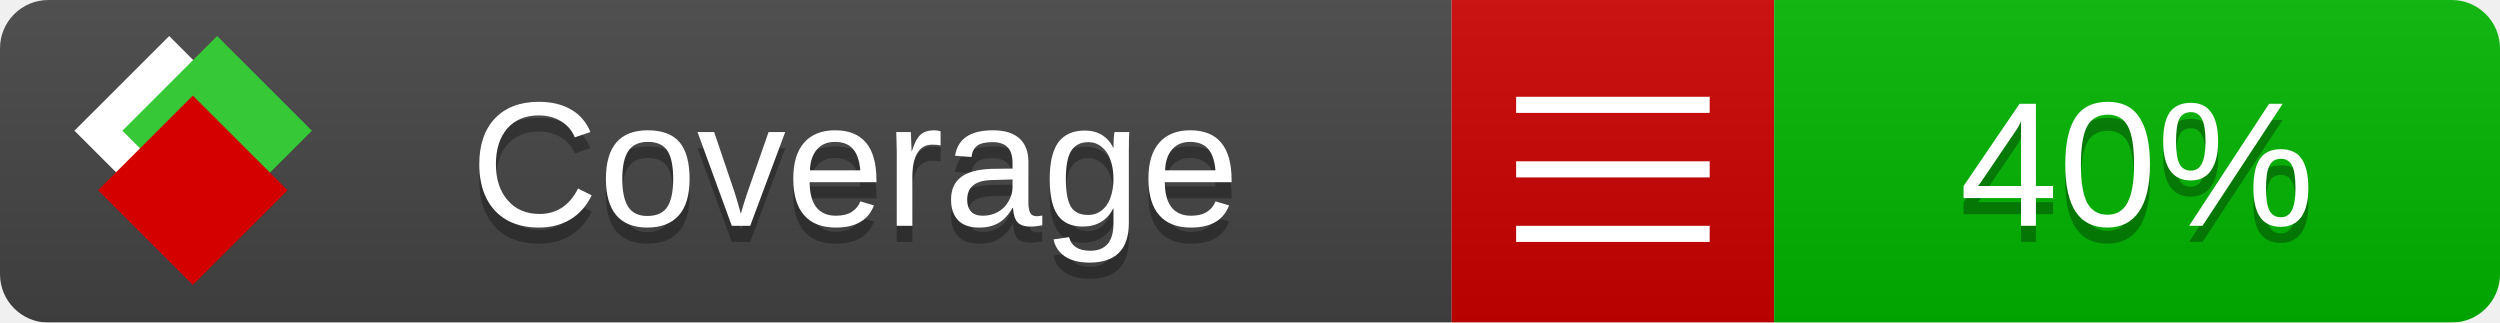
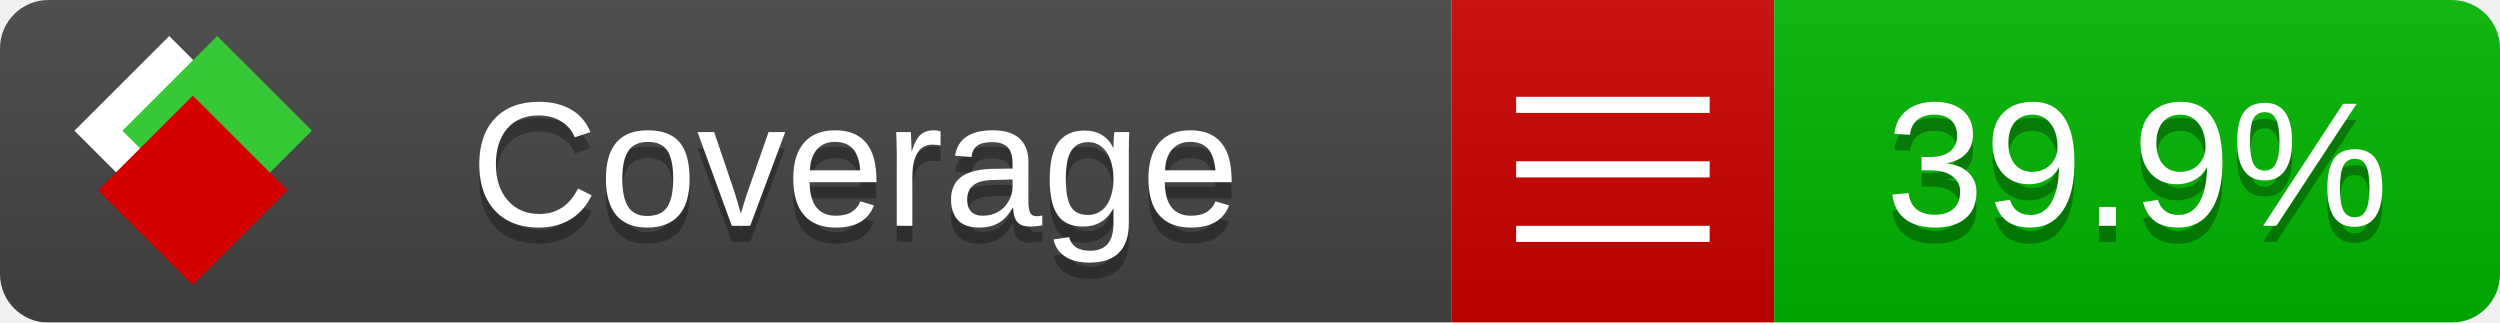
<svg xmlns="http://www.w3.org/2000/svg" xmlns:xlink="http://www.w3.org/1999/xlink" width="155" height="20">
  <style type="text/css">
          
            @keyframes fade1 {
                0% { visibility: visible; opacity: 1; }
               23% { visibility: visible; opacity: 1; }
               25% { visibility: hidden; opacity: 0; }
               48% { visibility: hidden; opacity: 0; }
               50% { visibility: hidden; opacity: 0; }
               73% { visibility: hidden; opacity: 0; }
               75% { visibility: hidden; opacity: 0; }
               98% { visibility: hidden; opacity: 0; }
              100% { visibility: visible; opacity: 1; }
            }
            @keyframes fade2 {
                0% { visibility: hidden; opacity: 0; }
               23% { visibility: hidden; opacity: 0; }
               25% { visibility: visible; opacity: 1; }
               48% { visibility: visible; opacity: 1; }
               50% { visibility: hidden; opacity: 0; }
               73% { visibility: hidden; opacity: 0; }
               75% { visibility: hidden; opacity: 0; }
               98% { visibility: hidden; opacity: 0; }
              100% { visibility: hidden; opacity: 0; }
            }
            @keyframes fade3 {
                0% { visibility: hidden; opacity: 0; }
               23% { visibility: hidden; opacity: 0; }
               25% { visibility: hidden; opacity: 0; }
               48% { visibility: hidden; opacity: 0; }
               50% { visibility: visible; opacity: 1; }
               73% { visibility: visible; opacity: 1; }
               75% { visibility: hidden; opacity: 0; }
               98% { visibility: hidden; opacity: 0; }
              100% { visibility: hidden; opacity: 0; }
            }
            @keyframes fade4 {
                0% { visibility: hidden; opacity: 0; }
               23% { visibility: hidden; opacity: 0; }
               25% { visibility: hidden; opacity: 0; }
               48% { visibility: hidden; opacity: 0; }
               50% { visibility: hidden; opacity: 0; }
               73% { visibility: hidden; opacity: 0; }
               75% { visibility: visible; opacity: 1; }
               98% { visibility: visible; opacity: 1; }
              100% { visibility: hidden; opacity: 0; }
            }
            .linecoverage {
                animation-duration: 15s;
                animation-name: fade1;
                animation-iteration-count: infinite;
            }
            .branchcoverage {
                animation-duration: 15s;
                animation-name: fade2;
                animation-iteration-count: infinite;
            }
            .methodcoverage {
                animation-duration: 15s;
                animation-name: fade3;
                animation-iteration-count: infinite;
            }
            .fullmethodcoverage {
                animation-duration: 15s;
                animation-name: fade4;
                animation-iteration-count: infinite;
            }
          
    </style>
  <defs>
    <linearGradient id="gradient" x2="0" y2="100%">
      <stop offset="0" stop-color="#bbb" stop-opacity=".1" />
      <stop offset="1" stop-opacity=".1" />
    </linearGradient>
    <linearGradient id="c">
      <stop offset="0" stop-color="#d40000" />
      <stop offset="1" stop-color="#ff2a2a" />
    </linearGradient>
    <linearGradient id="a">
      <stop offset="0" stop-color="#e0e0de" />
      <stop offset="1" stop-color="#fff" />
    </linearGradient>
    <linearGradient id="b">
      <stop offset="0" stop-color="#37c837" />
      <stop offset="1" stop-color="#217821" />
    </linearGradient>
    <linearGradient xlink:href="#a" id="e" x1="106.44" x2="69.96" y1="-11.96" y2="-46.84" gradientTransform="matrix(-.8426 -.00045 -.00045 -.8426 -94.27 -75.82)" gradientUnits="userSpaceOnUse" />
    <linearGradient xlink:href="#b" id="f" x1="56.19" x2="77.97" y1="-23.45" y2="10.62" gradientTransform="matrix(.8426 .00045 .00045 .8426 94.27 75.82)" gradientUnits="userSpaceOnUse" />
    <linearGradient xlink:href="#c" id="g" x1="79.98" x2="132.9" y1="10.79" y2="10.79" gradientTransform="matrix(.8426 .00045 .00045 .8426 94.27 75.82)" gradientUnits="userSpaceOnUse" />
    <mask id="mask">
      <rect width="155" height="20" rx="3" fill="#fff" />
    </mask>
    <g id="icon" transform="matrix(.04486 0 0 .04481 -.48 -.63)">
      <rect width="52.92" height="52.92" x="-109.72" y="-27.13" fill="url(#e)" transform="rotate(-135)" />
      <rect width="52.92" height="52.92" x="70.19" y="-39.18" fill="url(#f)" transform="rotate(45)" />
      <rect width="52.92" height="52.92" x="80.05" y="-15.74" fill="url(#g)" transform="rotate(45)" />
    </g>
  </defs>
  <g mask="url(#mask)">
    <rect x="0" y="0" width="90" height="20" fill="#444" />
    <rect x="90" y="0" width="20" height="20" fill="#c00" />
    <rect x="110" y="0" width="45" height="20" fill="#00B600" />
    <rect x="0" y="0" width="155" height="20" fill="url(#gradient)" />
  </g>
  <g>
    <path class="" stroke="#fff" d="M94 6.5 h12 M94 10.5 h12 M94 14.5 h12" />
  </g>
  <g fill="#fff" text-anchor="middle" font-family="Verdana,Arial,Geneva,sans-serif" font-size="11">
    <a xlink:href="https://github.com/danielpalme/ReportGenerator" target="_top">
      <use xlink:href="#icon" transform="translate(3,1) scale(3.5)" />
    </a>
    <text x="53" y="15" fill="#010101" fill-opacity=".3">Coverage</text>
    <text x="53" y="14" fill="#fff">Coverage</text>
-     <text class="" x="132.5" y="15" fill="#010101" fill-opacity=".3">40%</text>
-     <text class="" x="132.5" y="14">40%</text>
+     <text class="" x="132.5" y="15" fill="#010101" fill-opacity=".3">39.9%</text>
+     <text class="" x="132.5" y="14">39.9%</text>
  </g>
  <g>
    <rect class="" x="90" y="0" width="65" height="20" fill-opacity="0" />
  </g>
</svg>
